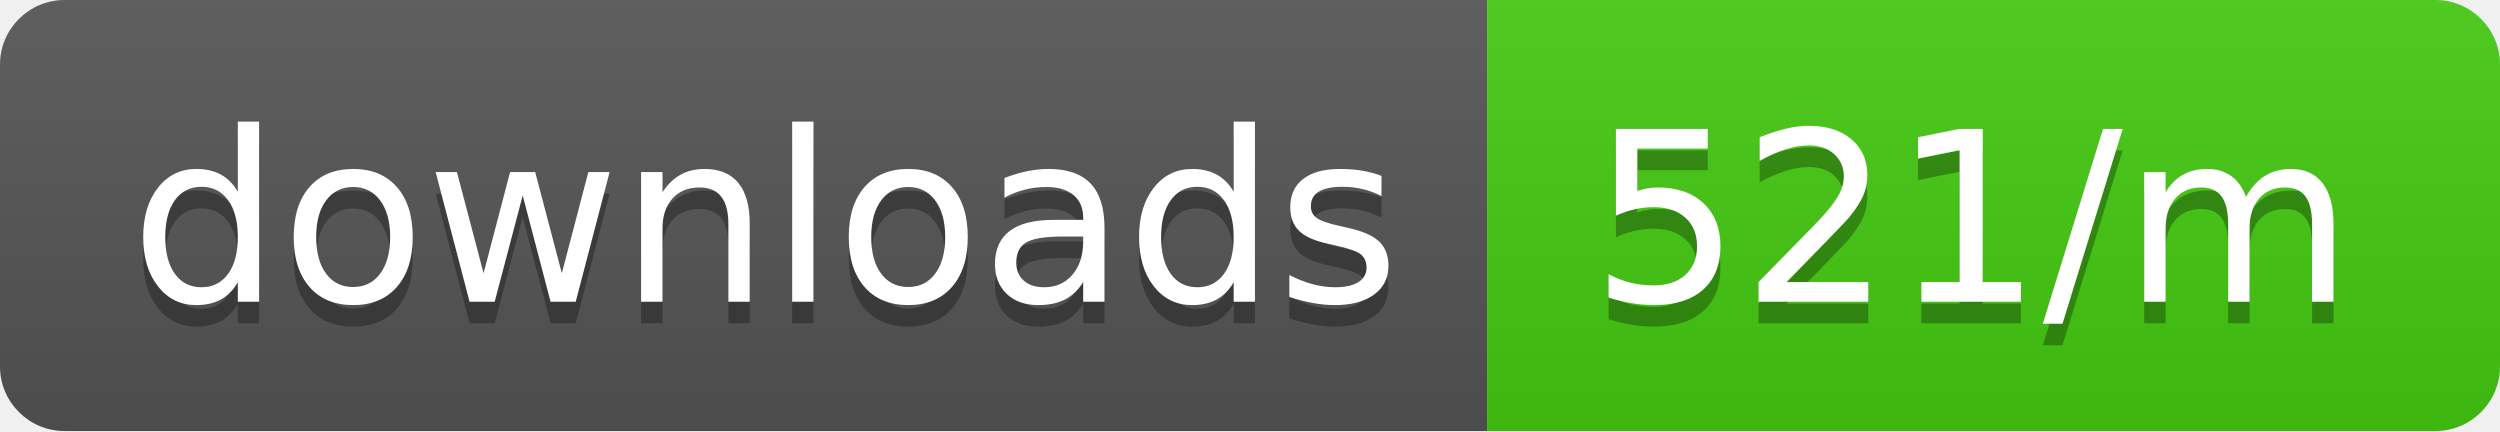
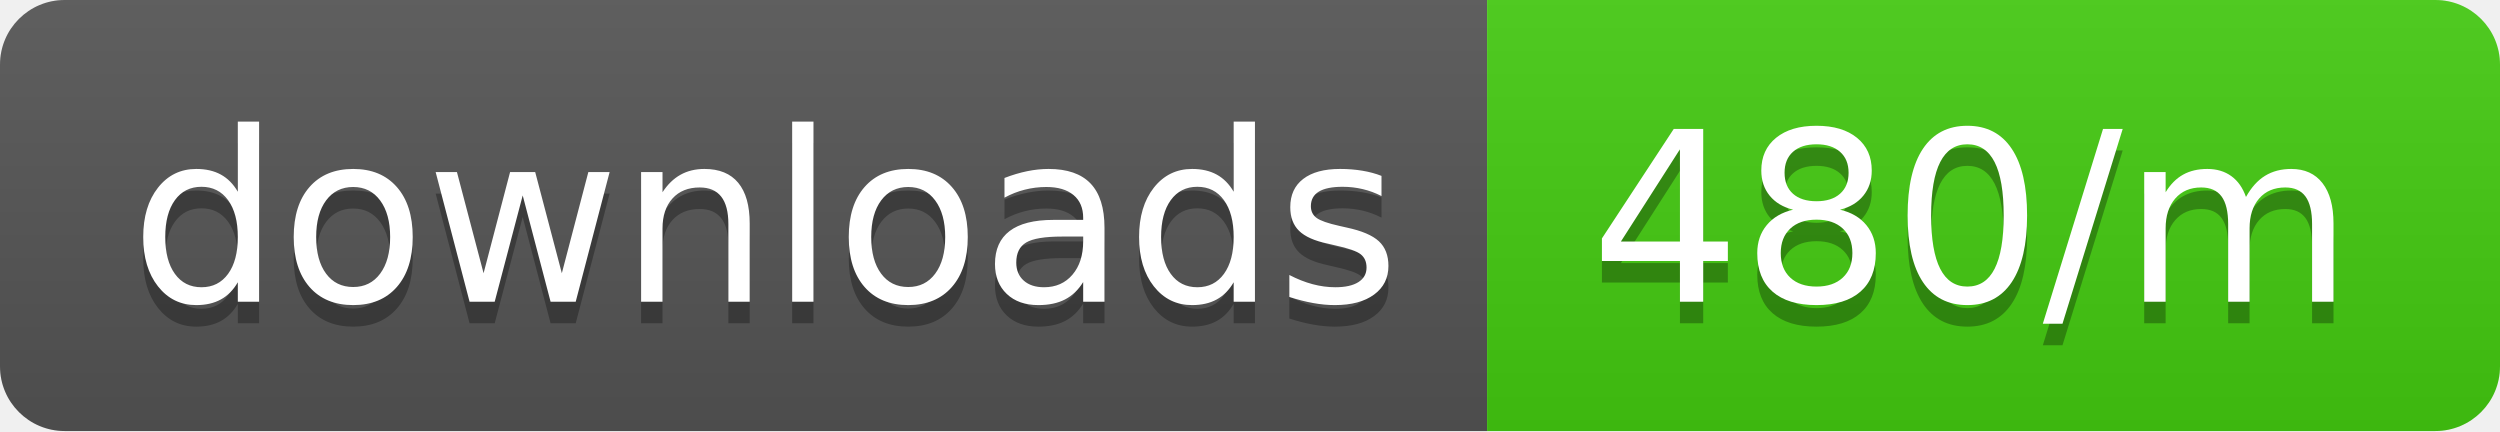
<svg xmlns="http://www.w3.org/2000/svg" width="116" height="20">
  <linearGradient id="b" x2="0" y2="100%">
    <stop offset="0" stop-color="#bbb" stop-opacity=".1" />
    <stop offset="1" stop-opacity=".1" />
  </linearGradient>
  <clipPath id="a">
    <rect width="116" height="20" rx="3" fill="#fff" />
  </clipPath>
  <g clip-path="url(#a)">
    <path fill="#555" d="M0 0h69v20H0z" />
    <path fill="#4c1" d="M69 0h47v20H69z" />
    <path fill="url(#b)" d="M0 0h116v20H0z" />
  </g>
  <g fill="#fff" text-anchor="middle" font-family="DejaVu Sans,Verdana,Geneva,sans-serif" font-size="110">
    <text x="355" y="150" fill="#010101" fill-opacity=".3" transform="scale(.1)" textLength="590">downloads</text>
    <text x="355" y="140" transform="scale(.1)" textLength="590">downloads</text>
-     <text x="915" y="150" fill="#010101" fill-opacity=".3" transform="scale(.1)" textLength="370">521/m</text>
-     <text x="915" y="140" transform="scale(.1)" textLength="370">521/m</text>
+     <text x="915" y="150" fill="#010101" fill-opacity=".3" transform="scale(.1)" textLength="370">480/m</text>
+     <text x="915" y="140" transform="scale(.1)" textLength="370">480/m</text>
  </g>
</svg>
